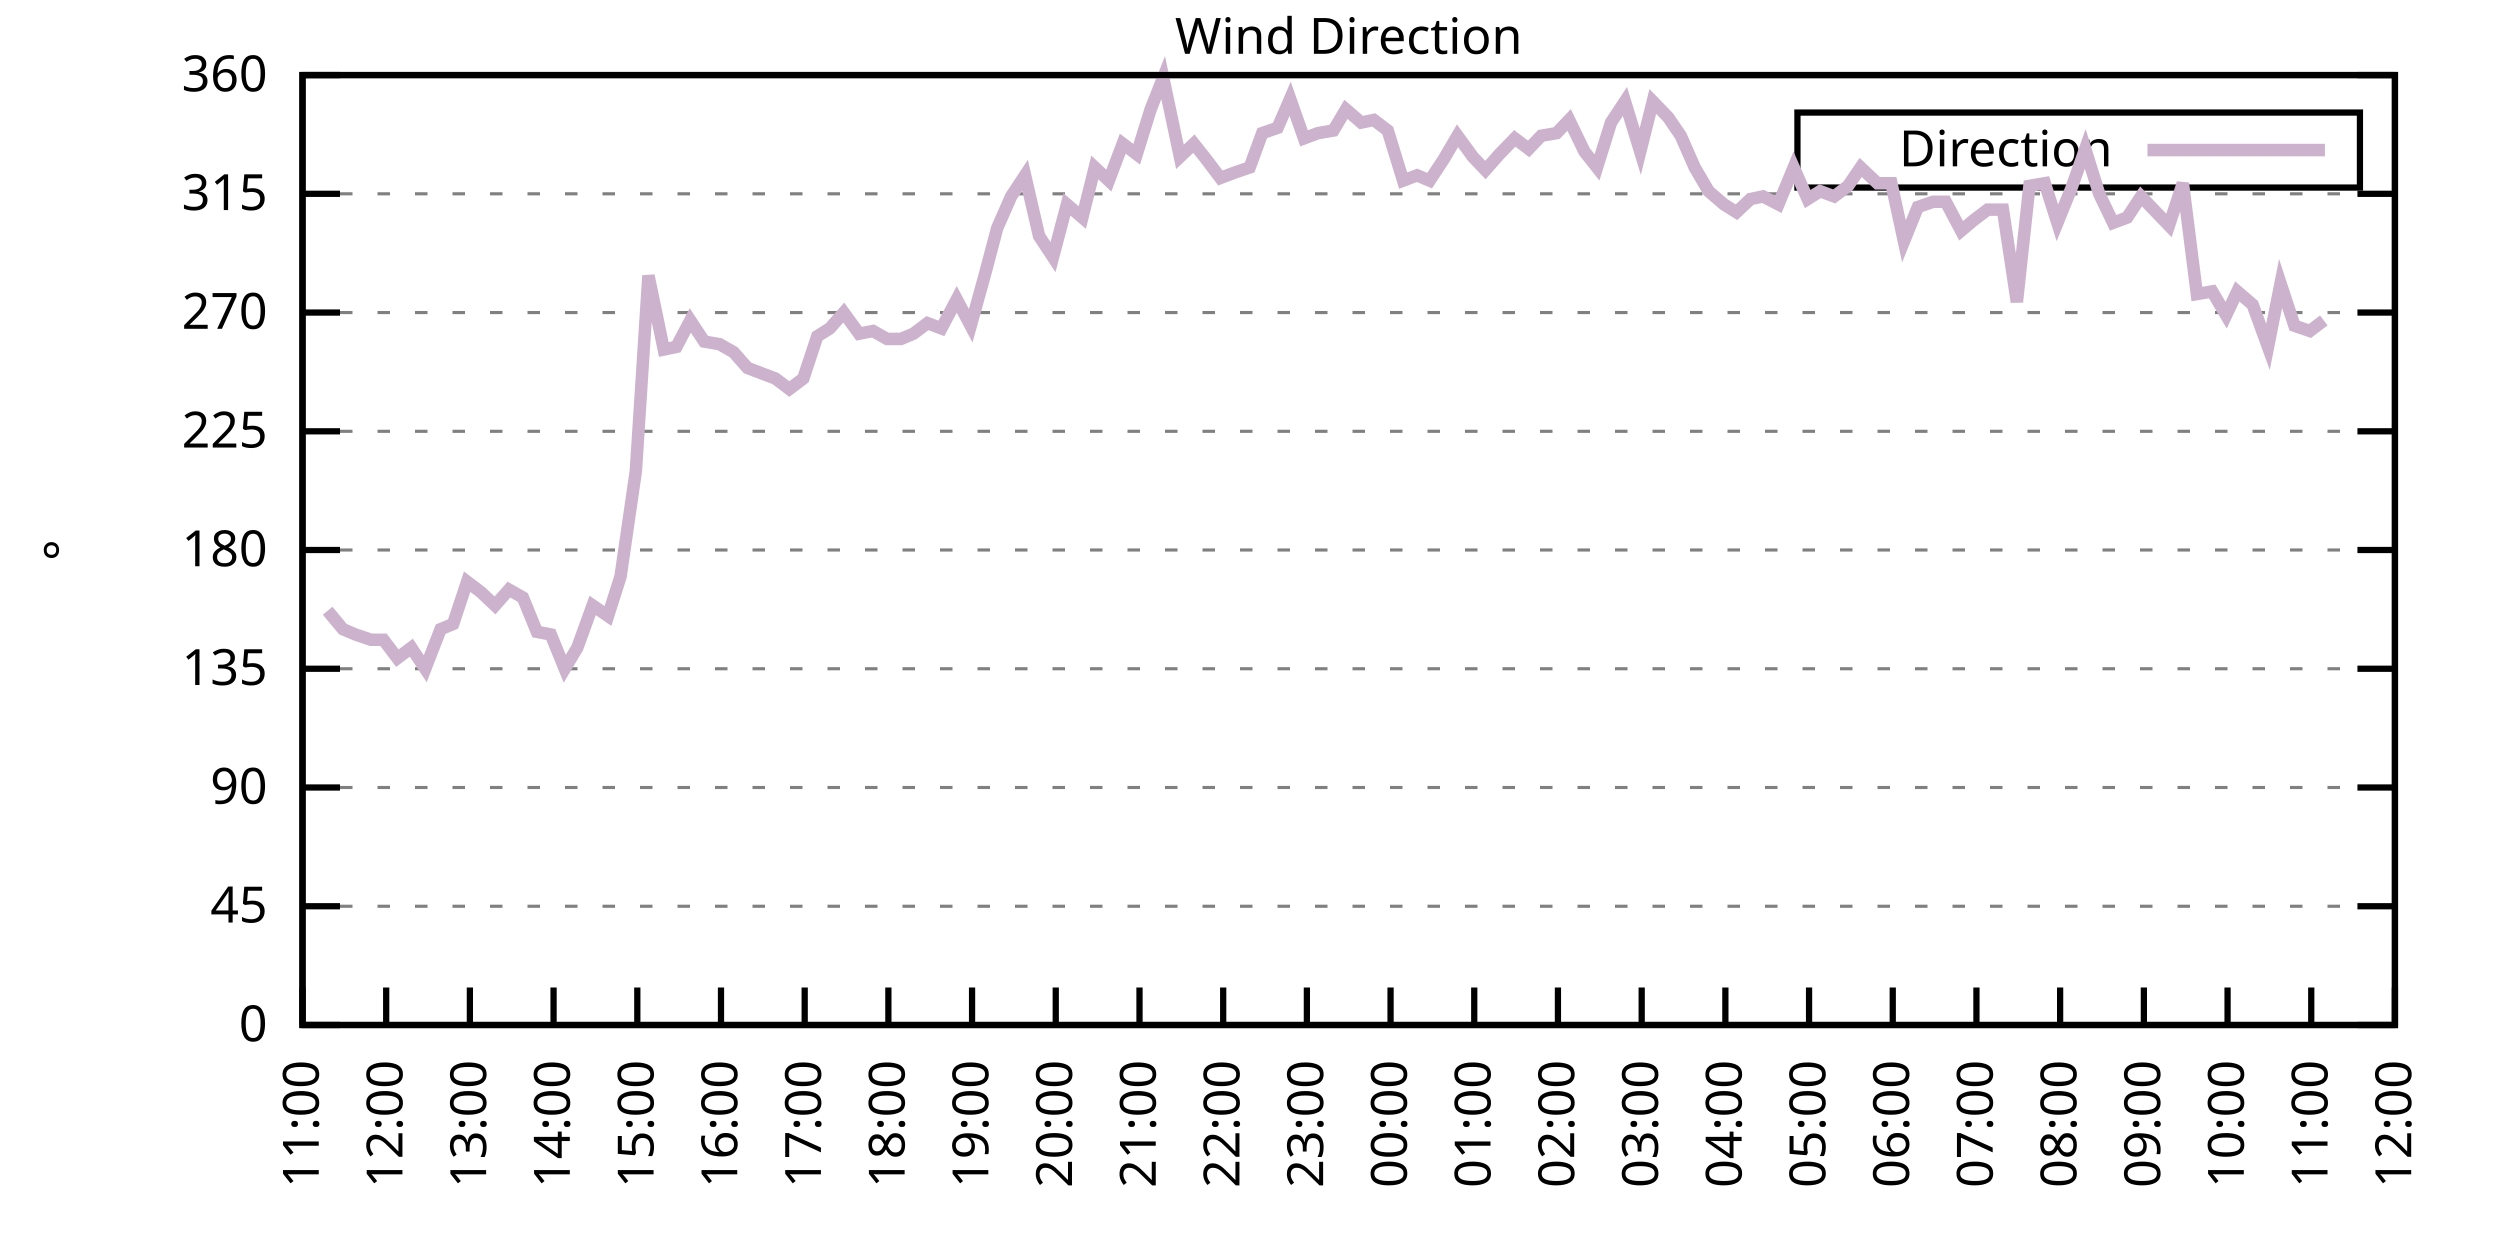
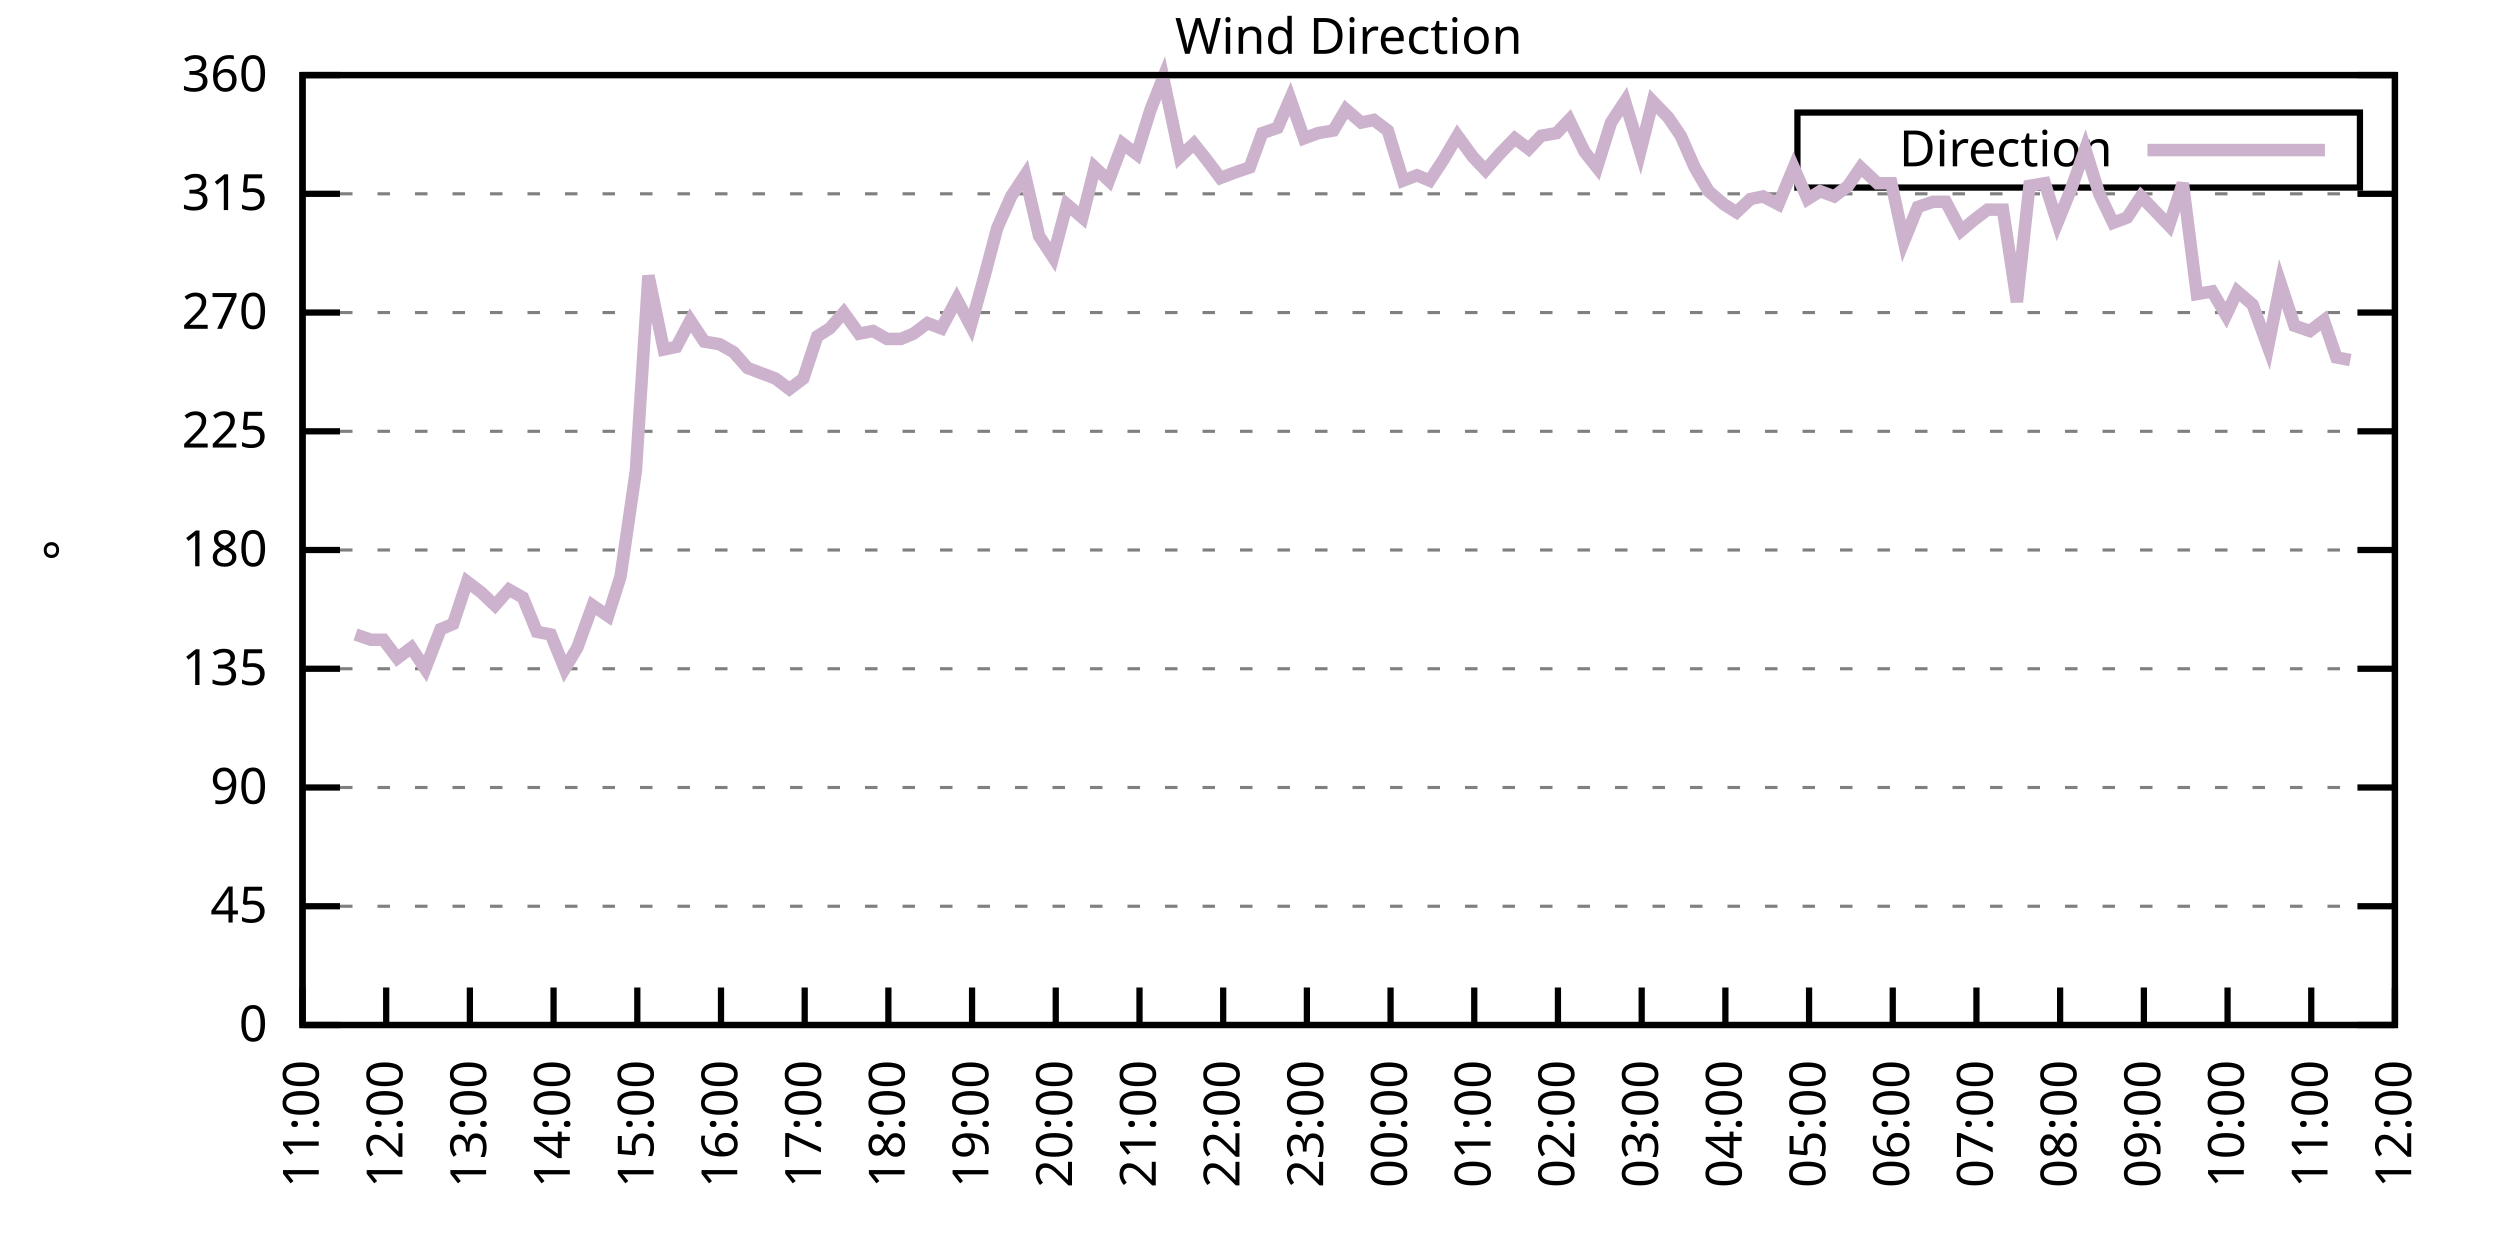
<svg xmlns="http://www.w3.org/2000/svg" xmlns:xlink="http://www.w3.org/1999/xlink" width="400" height="200" viewBox="0 0 400 200">
  <g id="gnuplot_canvas">
    <rect x="0" y="0" width="400" height="200" fill="none" />
    <defs>
      <circle id="gpDot" r="0.5" stroke-width="0.5" stroke="currentColor" />
      <path id="gpPt0" stroke-width="0.333" stroke="currentColor" d="M-1,0 h2 M0,-1 v2" />
      <path id="gpPt1" stroke-width="0.333" stroke="currentColor" d="M-1,-1 L1,1 M1,-1 L-1,1" />
      <path id="gpPt2" stroke-width="0.333" stroke="currentColor" d="M-1,0 L1,0 M0,-1 L0,1 M-1,-1 L1,1 M-1,1 L1,-1" />
      <rect id="gpPt3" stroke-width="0.333" stroke="currentColor" x="-1" y="-1" width="2" height="2" />
      <rect id="gpPt4" stroke-width="0.333" stroke="currentColor" fill="currentColor" x="-1" y="-1" width="2" height="2" />
      <circle id="gpPt5" stroke-width="0.333" stroke="currentColor" cx="0" cy="0" r="1" />
      <use xlink:href="#gpPt5" id="gpPt6" fill="currentColor" stroke="none" />
      <path id="gpPt7" stroke-width="0.333" stroke="currentColor" d="M0,-1.33 L-1.33,0.67 L1.33,0.67 z" />
      <use xlink:href="#gpPt7" id="gpPt8" fill="currentColor" stroke="none" />
      <use xlink:href="#gpPt7" id="gpPt9" stroke="currentColor" transform="rotate(180)" />
      <use xlink:href="#gpPt9" id="gpPt10" fill="currentColor" stroke="none" />
      <use xlink:href="#gpPt3" id="gpPt11" stroke="currentColor" transform="rotate(45)" />
      <use xlink:href="#gpPt11" id="gpPt12" fill="currentColor" stroke="none" />
      <path id="gpPt13" stroke-width="0.333" stroke="currentColor" d="M0,1.330 L1.265,0.411 L0.782,-1.067 L-0.782,-1.076 L-1.265,0.411 z" />
      <use xlink:href="#gpPt13" id="gpPt14" fill="currentColor" stroke="none" />
      <filter id="textbox" filterUnits="objectBoundingBox" x="0" y="0" height="1" width="1">
        <feFlood flood-color="white" flood-opacity="1" result="bgnd" />
        <feComposite in="SourceGraphic" in2="bgnd" operator="atop" />
      </filter>
      <filter id="greybox" filterUnits="objectBoundingBox" x="0" y="0" height="1" width="1">
        <feFlood flood-color="lightgrey" flood-opacity="1" result="grey" />
        <feComposite in="SourceGraphic" in2="grey" operator="atop" />
      </filter>
    </defs>
    <g fill="none" color="white" stroke="currentColor" stroke-width="1.00" stroke-linecap="butt" stroke-linejoin="miter">
</g>
    <g fill="none" color="black" stroke="currentColor" stroke-width="1.00" stroke-linecap="butt" stroke-linejoin="miter">
      <g stroke="none" shape-rendering="crispEdges">
        <polygon fill="rgb(255, 255, 255)" points="48.40,164.00 383.18,164.00 383.18,12.02 48.40,12.02 " />
      </g>
    </g>
    <g fill="none" color="black" stroke="currentColor" stroke-width="1.00" stroke-linecap="butt" stroke-linejoin="miter">
</g>
    <g fill="none" color="black" stroke="black" stroke-width="0.50" stroke-linecap="butt" stroke-linejoin="miter">
</g>
    <g fill="none" color="gray" stroke="currentColor" stroke-width="0.50" stroke-linecap="butt" stroke-linejoin="miter">
      <path stroke="gray" stroke-dasharray="2,4" class="gridline" d="M48.40,164.00 L383.19,164.00  " />
    </g>
    <g fill="none" color="gray" stroke="gray" stroke-width="1.00" stroke-linecap="butt" stroke-linejoin="miter">
</g>
    <g fill="none" color="black" stroke="currentColor" stroke-width="1.00" stroke-linecap="butt" stroke-linejoin="miter">
      <path stroke="black" d="M48.40,164.00 L54.40,164.00 M383.19,164.00 L377.19,164.00  " />
      <g transform="translate(42.80,166.60)" stroke="none" fill="black" font-family="Sans" font-size="8.00" text-anchor="end">
        <text>
          <tspan font-family="Sans"> 0</tspan>
        </text>
      </g>
    </g>
    <g fill="none" color="black" stroke="currentColor" stroke-width="1.00" stroke-linecap="butt" stroke-linejoin="miter">
</g>
    <g fill="none" color="black" stroke="black" stroke-width="0.50" stroke-linecap="butt" stroke-linejoin="miter">
</g>
    <g fill="none" color="gray" stroke="currentColor" stroke-width="0.50" stroke-linecap="butt" stroke-linejoin="miter">
      <path stroke="gray" stroke-dasharray="2,4" class="gridline" d="M48.40,145.00 L383.19,145.00  " />
    </g>
    <g fill="none" color="gray" stroke="gray" stroke-width="1.00" stroke-linecap="butt" stroke-linejoin="miter">
</g>
    <g fill="none" color="black" stroke="currentColor" stroke-width="1.00" stroke-linecap="butt" stroke-linejoin="miter">
      <path stroke="black" d="M48.40,145.00 L54.40,145.00 M383.19,145.00 L377.19,145.00  " />
      <g transform="translate(42.80,147.60)" stroke="none" fill="black" font-family="Sans" font-size="8.00" text-anchor="end">
        <text>
          <tspan font-family="Sans"> 45</tspan>
        </text>
      </g>
    </g>
    <g fill="none" color="black" stroke="currentColor" stroke-width="1.00" stroke-linecap="butt" stroke-linejoin="miter">
</g>
    <g fill="none" color="black" stroke="black" stroke-width="0.50" stroke-linecap="butt" stroke-linejoin="miter">
</g>
    <g fill="none" color="gray" stroke="currentColor" stroke-width="0.50" stroke-linecap="butt" stroke-linejoin="miter">
      <path stroke="gray" stroke-dasharray="2,4" class="gridline" d="M48.40,126.00 L383.19,126.00  " />
    </g>
    <g fill="none" color="gray" stroke="gray" stroke-width="1.00" stroke-linecap="butt" stroke-linejoin="miter">
</g>
    <g fill="none" color="black" stroke="currentColor" stroke-width="1.00" stroke-linecap="butt" stroke-linejoin="miter">
      <path stroke="black" d="M48.40,126.00 L54.40,126.00 M383.19,126.00 L377.19,126.00  " />
      <g transform="translate(42.80,128.60)" stroke="none" fill="black" font-family="Sans" font-size="8.00" text-anchor="end">
        <text>
          <tspan font-family="Sans"> 90</tspan>
        </text>
      </g>
    </g>
    <g fill="none" color="black" stroke="currentColor" stroke-width="1.00" stroke-linecap="butt" stroke-linejoin="miter">
</g>
    <g fill="none" color="black" stroke="black" stroke-width="0.50" stroke-linecap="butt" stroke-linejoin="miter">
</g>
    <g fill="none" color="gray" stroke="currentColor" stroke-width="0.50" stroke-linecap="butt" stroke-linejoin="miter">
      <path stroke="gray" stroke-dasharray="2,4" class="gridline" d="M48.40,107.00 L383.19,107.00  " />
    </g>
    <g fill="none" color="gray" stroke="gray" stroke-width="1.00" stroke-linecap="butt" stroke-linejoin="miter">
</g>
    <g fill="none" color="black" stroke="currentColor" stroke-width="1.00" stroke-linecap="butt" stroke-linejoin="miter">
      <path stroke="black" d="M48.40,107.00 L54.40,107.00 M383.19,107.00 L377.19,107.00  " />
      <g transform="translate(42.80,109.60)" stroke="none" fill="black" font-family="Sans" font-size="8.00" text-anchor="end">
        <text>
          <tspan font-family="Sans"> 135</tspan>
        </text>
      </g>
    </g>
    <g fill="none" color="black" stroke="currentColor" stroke-width="1.00" stroke-linecap="butt" stroke-linejoin="miter">
</g>
    <g fill="none" color="black" stroke="black" stroke-width="0.50" stroke-linecap="butt" stroke-linejoin="miter">
</g>
    <g fill="none" color="gray" stroke="currentColor" stroke-width="0.50" stroke-linecap="butt" stroke-linejoin="miter">
      <path stroke="gray" stroke-dasharray="2,4" class="gridline" d="M48.40,88.00 L383.19,88.00  " />
    </g>
    <g fill="none" color="gray" stroke="gray" stroke-width="1.00" stroke-linecap="butt" stroke-linejoin="miter">
</g>
    <g fill="none" color="black" stroke="currentColor" stroke-width="1.00" stroke-linecap="butt" stroke-linejoin="miter">
      <path stroke="black" d="M48.40,88.00 L54.40,88.00 M383.19,88.00 L377.19,88.00  " />
      <g transform="translate(42.80,90.60)" stroke="none" fill="black" font-family="Sans" font-size="8.00" text-anchor="end">
        <text>
          <tspan font-family="Sans"> 180</tspan>
        </text>
      </g>
    </g>
    <g fill="none" color="black" stroke="currentColor" stroke-width="1.00" stroke-linecap="butt" stroke-linejoin="miter">
</g>
    <g fill="none" color="black" stroke="black" stroke-width="0.50" stroke-linecap="butt" stroke-linejoin="miter">
</g>
    <g fill="none" color="gray" stroke="currentColor" stroke-width="0.50" stroke-linecap="butt" stroke-linejoin="miter">
      <path stroke="gray" stroke-dasharray="2,4" class="gridline" d="M48.40,69.01 L383.19,69.01  " />
    </g>
    <g fill="none" color="gray" stroke="gray" stroke-width="1.00" stroke-linecap="butt" stroke-linejoin="miter">
</g>
    <g fill="none" color="black" stroke="currentColor" stroke-width="1.00" stroke-linecap="butt" stroke-linejoin="miter">
      <path stroke="black" d="M48.40,69.01 L54.40,69.01 M383.19,69.01 L377.19,69.01  " />
      <g transform="translate(42.80,71.61)" stroke="none" fill="black" font-family="Sans" font-size="8.00" text-anchor="end">
        <text>
          <tspan font-family="Sans"> 225</tspan>
        </text>
      </g>
    </g>
    <g fill="none" color="black" stroke="currentColor" stroke-width="1.00" stroke-linecap="butt" stroke-linejoin="miter">
</g>
    <g fill="none" color="black" stroke="black" stroke-width="0.50" stroke-linecap="butt" stroke-linejoin="miter">
</g>
    <g fill="none" color="gray" stroke="currentColor" stroke-width="0.50" stroke-linecap="butt" stroke-linejoin="miter">
      <path stroke="gray" stroke-dasharray="2,4" class="gridline" d="M48.40,50.01 L383.19,50.01  " />
    </g>
    <g fill="none" color="gray" stroke="gray" stroke-width="1.00" stroke-linecap="butt" stroke-linejoin="miter">
</g>
    <g fill="none" color="black" stroke="currentColor" stroke-width="1.00" stroke-linecap="butt" stroke-linejoin="miter">
      <path stroke="black" d="M48.40,50.01 L54.40,50.01 M383.19,50.01 L377.19,50.01  " />
      <g transform="translate(42.80,52.61)" stroke="none" fill="black" font-family="Sans" font-size="8.00" text-anchor="end">
        <text>
          <tspan font-family="Sans"> 270</tspan>
        </text>
      </g>
    </g>
    <g fill="none" color="black" stroke="currentColor" stroke-width="1.00" stroke-linecap="butt" stroke-linejoin="miter">
</g>
    <g fill="none" color="black" stroke="black" stroke-width="0.50" stroke-linecap="butt" stroke-linejoin="miter">
</g>
    <g fill="none" color="gray" stroke="currentColor" stroke-width="0.50" stroke-linecap="butt" stroke-linejoin="miter">
      <path stroke="gray" stroke-dasharray="2,4" class="gridline" d="M48.40,31.01 L383.19,31.01  " />
    </g>
    <g fill="none" color="gray" stroke="gray" stroke-width="1.00" stroke-linecap="butt" stroke-linejoin="miter">
</g>
    <g fill="none" color="black" stroke="currentColor" stroke-width="1.00" stroke-linecap="butt" stroke-linejoin="miter">
      <path stroke="black" d="M48.40,31.01 L54.40,31.01 M383.19,31.01 L377.19,31.01  " />
      <g transform="translate(42.80,33.61)" stroke="none" fill="black" font-family="Sans" font-size="8.00" text-anchor="end">
        <text>
          <tspan font-family="Sans"> 315</tspan>
        </text>
      </g>
    </g>
    <g fill="none" color="black" stroke="currentColor" stroke-width="1.00" stroke-linecap="butt" stroke-linejoin="miter">
</g>
    <g fill="none" color="black" stroke="black" stroke-width="0.50" stroke-linecap="butt" stroke-linejoin="miter">
</g>
    <g fill="none" color="gray" stroke="currentColor" stroke-width="0.50" stroke-linecap="butt" stroke-linejoin="miter">
      <path stroke="gray" stroke-dasharray="2,4" class="gridline" d="M48.40,12.01 L383.19,12.01  " />
    </g>
    <g fill="none" color="gray" stroke="gray" stroke-width="1.00" stroke-linecap="butt" stroke-linejoin="miter">
</g>
    <g fill="none" color="black" stroke="currentColor" stroke-width="1.00" stroke-linecap="butt" stroke-linejoin="miter">
      <path stroke="black" d="M48.40,12.01 L54.40,12.01 M383.19,12.01 L377.19,12.01  " />
      <g transform="translate(42.80,14.61)" stroke="none" fill="black" font-family="Sans" font-size="8.00" text-anchor="end">
        <text>
          <tspan font-family="Sans"> 360</tspan>
        </text>
      </g>
    </g>
    <g fill="none" color="black" stroke="currentColor" stroke-width="1.00" stroke-linecap="butt" stroke-linejoin="miter">
      <path stroke="black" d="M48.40,164.00 L48.40,158.00  " />
      <g transform="translate(51.00,169.60) rotate(270.00)" stroke="none" fill="black" font-family="Sans" font-size="8.00" text-anchor="end">
        <text>
          <tspan font-family="Sans">11:00</tspan>
        </text>
      </g>
    </g>
    <g fill="none" color="black" stroke="currentColor" stroke-width="1.00" stroke-linecap="butt" stroke-linejoin="miter">
      <path stroke="black" d="M61.79,164.00 L61.79,158.00  " />
      <g transform="translate(64.39,169.60) rotate(270.00)" stroke="none" fill="black" font-family="Sans" font-size="8.00" text-anchor="end">
        <text>
          <tspan font-family="Sans">12:00</tspan>
        </text>
      </g>
    </g>
    <g fill="none" color="black" stroke="currentColor" stroke-width="1.00" stroke-linecap="butt" stroke-linejoin="miter">
      <path stroke="black" d="M75.18,164.00 L75.18,158.00  " />
      <g transform="translate(77.78,169.60) rotate(270.00)" stroke="none" fill="black" font-family="Sans" font-size="8.00" text-anchor="end">
        <text>
          <tspan font-family="Sans">13:00</tspan>
        </text>
      </g>
    </g>
    <g fill="none" color="black" stroke="currentColor" stroke-width="1.00" stroke-linecap="butt" stroke-linejoin="miter">
      <path stroke="black" d="M88.57,164.00 L88.57,158.00  " />
      <g transform="translate(91.17,169.60) rotate(270.00)" stroke="none" fill="black" font-family="Sans" font-size="8.00" text-anchor="end">
        <text>
          <tspan font-family="Sans">14:00</tspan>
        </text>
      </g>
    </g>
    <g fill="none" color="black" stroke="currentColor" stroke-width="1.00" stroke-linecap="butt" stroke-linejoin="miter">
      <path stroke="black" d="M101.97,164.00 L101.97,158.00  " />
      <g transform="translate(104.57,169.60) rotate(270.00)" stroke="none" fill="black" font-family="Sans" font-size="8.00" text-anchor="end">
        <text>
          <tspan font-family="Sans">15:00</tspan>
        </text>
      </g>
    </g>
    <g fill="none" color="black" stroke="currentColor" stroke-width="1.00" stroke-linecap="butt" stroke-linejoin="miter">
      <path stroke="black" d="M115.36,164.00 L115.36,158.00  " />
      <g transform="translate(117.96,169.60) rotate(270.00)" stroke="none" fill="black" font-family="Sans" font-size="8.00" text-anchor="end">
        <text>
          <tspan font-family="Sans">16:00</tspan>
        </text>
      </g>
    </g>
    <g fill="none" color="black" stroke="currentColor" stroke-width="1.00" stroke-linecap="butt" stroke-linejoin="miter">
      <path stroke="black" d="M128.75,164.00 L128.75,158.00  " />
      <g transform="translate(131.35,169.60) rotate(270.00)" stroke="none" fill="black" font-family="Sans" font-size="8.00" text-anchor="end">
        <text>
          <tspan font-family="Sans">17:00</tspan>
        </text>
      </g>
    </g>
    <g fill="none" color="black" stroke="currentColor" stroke-width="1.00" stroke-linecap="butt" stroke-linejoin="miter">
      <path stroke="black" d="M142.14,164.00 L142.14,158.00  " />
      <g transform="translate(144.74,169.60) rotate(270.00)" stroke="none" fill="black" font-family="Sans" font-size="8.00" text-anchor="end">
        <text>
          <tspan font-family="Sans">18:00</tspan>
        </text>
      </g>
    </g>
    <g fill="none" color="black" stroke="currentColor" stroke-width="1.00" stroke-linecap="butt" stroke-linejoin="miter">
      <path stroke="black" d="M155.53,164.00 L155.53,158.00  " />
      <g transform="translate(158.13,169.60) rotate(270.00)" stroke="none" fill="black" font-family="Sans" font-size="8.00" text-anchor="end">
        <text>
          <tspan font-family="Sans">19:00</tspan>
        </text>
      </g>
    </g>
    <g fill="none" color="black" stroke="currentColor" stroke-width="1.00" stroke-linecap="butt" stroke-linejoin="miter">
      <path stroke="black" d="M168.92,164.00 L168.92,158.00  " />
      <g transform="translate(171.52,169.60) rotate(270.00)" stroke="none" fill="black" font-family="Sans" font-size="8.00" text-anchor="end">
        <text>
          <tspan font-family="Sans">20:00</tspan>
        </text>
      </g>
    </g>
    <g fill="none" color="black" stroke="currentColor" stroke-width="1.00" stroke-linecap="butt" stroke-linejoin="miter">
      <path stroke="black" d="M182.32,164.00 L182.32,158.00  " />
      <g transform="translate(184.92,169.60) rotate(270.00)" stroke="none" fill="black" font-family="Sans" font-size="8.00" text-anchor="end">
        <text>
          <tspan font-family="Sans">21:00</tspan>
        </text>
      </g>
    </g>
    <g fill="none" color="black" stroke="currentColor" stroke-width="1.00" stroke-linecap="butt" stroke-linejoin="miter">
      <path stroke="black" d="M195.71,164.00 L195.71,158.00  " />
      <g transform="translate(198.31,169.60) rotate(270.00)" stroke="none" fill="black" font-family="Sans" font-size="8.00" text-anchor="end">
        <text>
          <tspan font-family="Sans">22:00</tspan>
        </text>
      </g>
    </g>
    <g fill="none" color="black" stroke="currentColor" stroke-width="1.00" stroke-linecap="butt" stroke-linejoin="miter">
      <path stroke="black" d="M209.10,164.00 L209.10,158.00  " />
      <g transform="translate(211.70,169.60) rotate(270.00)" stroke="none" fill="black" font-family="Sans" font-size="8.00" text-anchor="end">
        <text>
          <tspan font-family="Sans">23:00</tspan>
        </text>
      </g>
    </g>
    <g fill="none" color="black" stroke="currentColor" stroke-width="1.00" stroke-linecap="butt" stroke-linejoin="miter">
      <path stroke="black" d="M222.49,164.00 L222.49,158.00  " />
      <g transform="translate(225.09,169.60) rotate(270.00)" stroke="none" fill="black" font-family="Sans" font-size="8.00" text-anchor="end">
        <text>
          <tspan font-family="Sans">00:00</tspan>
        </text>
      </g>
    </g>
    <g fill="none" color="black" stroke="currentColor" stroke-width="1.00" stroke-linecap="butt" stroke-linejoin="miter">
      <path stroke="black" d="M235.88,164.00 L235.88,158.00  " />
      <g transform="translate(238.48,169.60) rotate(270.00)" stroke="none" fill="black" font-family="Sans" font-size="8.00" text-anchor="end">
        <text>
          <tspan font-family="Sans">01:00</tspan>
        </text>
      </g>
    </g>
    <g fill="none" color="black" stroke="currentColor" stroke-width="1.00" stroke-linecap="butt" stroke-linejoin="miter">
      <path stroke="black" d="M249.27,164.00 L249.27,158.00  " />
      <g transform="translate(251.87,169.60) rotate(270.00)" stroke="none" fill="black" font-family="Sans" font-size="8.00" text-anchor="end">
        <text>
          <tspan font-family="Sans">02:00</tspan>
        </text>
      </g>
    </g>
    <g fill="none" color="black" stroke="currentColor" stroke-width="1.00" stroke-linecap="butt" stroke-linejoin="miter">
      <path stroke="black" d="M262.67,164.00 L262.67,158.00  " />
      <g transform="translate(265.27,169.60) rotate(270.00)" stroke="none" fill="black" font-family="Sans" font-size="8.00" text-anchor="end">
        <text>
          <tspan font-family="Sans">03:00</tspan>
        </text>
      </g>
    </g>
    <g fill="none" color="black" stroke="currentColor" stroke-width="1.00" stroke-linecap="butt" stroke-linejoin="miter">
      <path stroke="black" d="M276.06,164.00 L276.06,158.00  " />
      <g transform="translate(278.66,169.60) rotate(270.00)" stroke="none" fill="black" font-family="Sans" font-size="8.00" text-anchor="end">
        <text>
          <tspan font-family="Sans">04:00</tspan>
        </text>
      </g>
    </g>
    <g fill="none" color="black" stroke="currentColor" stroke-width="1.00" stroke-linecap="butt" stroke-linejoin="miter">
      <path stroke="black" d="M289.45,164.00 L289.45,158.00  " />
      <g transform="translate(292.05,169.60) rotate(270.00)" stroke="none" fill="black" font-family="Sans" font-size="8.00" text-anchor="end">
        <text>
          <tspan font-family="Sans">05:00</tspan>
        </text>
      </g>
    </g>
    <g fill="none" color="black" stroke="currentColor" stroke-width="1.00" stroke-linecap="butt" stroke-linejoin="miter">
      <path stroke="black" d="M302.84,164.00 L302.84,158.00  " />
      <g transform="translate(305.44,169.60) rotate(270.00)" stroke="none" fill="black" font-family="Sans" font-size="8.00" text-anchor="end">
        <text>
          <tspan font-family="Sans">06:00</tspan>
        </text>
      </g>
    </g>
    <g fill="none" color="black" stroke="currentColor" stroke-width="1.00" stroke-linecap="butt" stroke-linejoin="miter">
      <path stroke="black" d="M316.23,164.00 L316.23,158.00  " />
      <g transform="translate(318.83,169.60) rotate(270.00)" stroke="none" fill="black" font-family="Sans" font-size="8.00" text-anchor="end">
        <text>
          <tspan font-family="Sans">07:00</tspan>
        </text>
      </g>
    </g>
    <g fill="none" color="black" stroke="currentColor" stroke-width="1.00" stroke-linecap="butt" stroke-linejoin="miter">
      <path stroke="black" d="M329.62,164.00 L329.62,158.00  " />
      <g transform="translate(332.22,169.60) rotate(270.00)" stroke="none" fill="black" font-family="Sans" font-size="8.00" text-anchor="end">
        <text>
          <tspan font-family="Sans">08:00</tspan>
        </text>
      </g>
    </g>
    <g fill="none" color="black" stroke="currentColor" stroke-width="1.00" stroke-linecap="butt" stroke-linejoin="miter">
      <path stroke="black" d="M343.02,164.00 L343.02,158.00  " />
      <g transform="translate(345.62,169.60) rotate(270.00)" stroke="none" fill="black" font-family="Sans" font-size="8.00" text-anchor="end">
        <text>
          <tspan font-family="Sans">09:00</tspan>
        </text>
      </g>
    </g>
    <g fill="none" color="black" stroke="currentColor" stroke-width="1.00" stroke-linecap="butt" stroke-linejoin="miter">
      <path stroke="black" d="M356.41,164.00 L356.41,158.00  " />
      <g transform="translate(359.01,169.60) rotate(270.00)" stroke="none" fill="black" font-family="Sans" font-size="8.00" text-anchor="end">
        <text>
          <tspan font-family="Sans">10:00</tspan>
        </text>
      </g>
    </g>
    <g fill="none" color="black" stroke="currentColor" stroke-width="1.00" stroke-linecap="butt" stroke-linejoin="miter">
      <path stroke="black" d="M369.80,164.00 L369.80,158.00  " />
      <g transform="translate(372.40,169.60) rotate(270.00)" stroke="none" fill="black" font-family="Sans" font-size="8.00" text-anchor="end">
        <text>
          <tspan font-family="Sans">11:00</tspan>
        </text>
      </g>
    </g>
    <g fill="none" color="black" stroke="currentColor" stroke-width="1.00" stroke-linecap="butt" stroke-linejoin="miter">
      <path stroke="black" d="M383.19,164.00 L383.19,158.00  " />
      <g transform="translate(385.79,169.60) rotate(270.00)" stroke="none" fill="black" font-family="Sans" font-size="8.00" text-anchor="end">
        <text>
          <tspan font-family="Sans">12:00</tspan>
        </text>
      </g>
    </g>
    <g fill="none" color="black" stroke="currentColor" stroke-width="1.00" stroke-linecap="butt" stroke-linejoin="miter">
</g>
    <g fill="none" color="black" stroke="currentColor" stroke-width="1.00" stroke-linecap="butt" stroke-linejoin="miter">
      <path stroke="black" d="M48.40,12.01 L48.40,164.00 L383.19,164.00 L383.19,12.01 L48.40,12.01 Z  " />
    </g>
    <g fill="none" color="black" stroke="currentColor" stroke-width="1.00" stroke-linecap="butt" stroke-linejoin="miter">
</g>
    <g fill="none" color="black" stroke="currentColor" stroke-width="1.00" stroke-linecap="butt" stroke-linejoin="miter">
      <path stroke="black" d="M287.59,30.01 L287.59,18.01 L377.59,18.01 L377.59,30.01 L287.59,30.01 Z  " />
    </g>
    <g id="Wind_direction_plot_1">
      <g fill="none" color="white" stroke="black" stroke-width="2.00" stroke-linecap="butt" stroke-linejoin="miter">
</g>
      <g fill="none" color="black" stroke="currentColor" stroke-width="2.00" stroke-linecap="butt" stroke-linejoin="miter">
        <g transform="translate(337.99,26.61)" stroke="none" fill="black" font-family="Sans" font-size="8.00" text-anchor="end">
          <text>
            <tspan font-family="Sans">Direction</tspan>
          </text>
        </g>
      </g>
      <g fill="none" color="black" stroke="currentColor" stroke-width="2.00" stroke-linecap="butt" stroke-linejoin="miter">
-         <path stroke="rgb(204, 178, 204)" d="M343.59,24.01 L371.99,24.01 M52.42,97.72 L54.87,100.67 L56.88,101.52 L59.34,102.36 L61.35,102.36 L63.58,105.31   L65.81,103.63 L68.04,107.00 L70.50,100.67 L72.50,99.83 L74.74,93.07 L76.97,94.76 L79.20,96.87 L81.43,94.34   L83.66,95.60 L85.90,101.09 L88.13,101.52 L90.36,107.00 L92.37,103.63 L94.82,96.87 L97.28,98.56 L99.29,92.23   L101.74,75.34 L103.75,44.10 L106.21,55.92 L108.22,55.50 L110.45,51.27 L112.68,54.65 L115.13,55.07 L117.37,56.34   L119.60,58.87 L121.83,59.72 L124.06,60.56 L126.29,62.25 L128.53,60.56 L130.76,53.81 L132.77,52.54 L135.00,50.01   L137.45,53.39 L139.69,52.96 L141.92,54.23 L144.15,54.23 L146.16,53.39 L148.39,51.70 L150.62,52.54 L153.08,47.90   L155.31,52.12 L157.54,44.10 L159.55,36.50 L161.78,31.43 L164.01,28.05 L166.25,37.76 L168.48,41.14 L170.71,32.70   L173.17,34.81 L175.17,26.79 L177.41,28.90 L179.64,22.99 L181.87,24.68 L184.10,17.50 L186.11,12.43 L188.79,25.10   L191.02,22.99 L193.03,25.52 L195.26,28.48 L197.49,27.63 L199.95,26.79 L201.96,21.30 L204.41,20.45 L206.42,15.81   L208.65,22.14 L210.88,21.30 L213.34,20.88 L215.35,17.50 L217.80,19.61 L219.81,19.19 L222.04,20.88 L224.50,28.90   L226.73,28.05 L228.74,28.90 L230.97,25.52 L233.20,21.72 L235.66,25.10 L237.67,27.21 L239.90,24.68 L242.36,22.14   L244.59,23.83 L246.60,21.72 L249.05,21.30 L251.06,19.19 L253.51,24.25 L255.52,26.79 L257.76,19.61 L259.99,16.23   L262.44,24.25 L264.45,16.23 L266.91,18.77 L268.92,21.72 L271.15,26.79 L273.38,30.59 L275.83,32.70 L277.84,33.96   L280.07,31.85 L282.08,31.43 L284.54,32.70 L286.99,26.79 L289.23,31.85 L291.23,30.59 L293.47,31.43 L295.70,29.74   L297.71,26.79 L300.39,29.32 L302.62,29.32 L304.63,38.61 L306.86,33.12 L309.31,32.28 L311.32,32.28 L313.78,36.92   L315.79,35.23 L318.02,33.54 L320.47,33.54 L322.70,48.32 L324.71,29.74 L327.17,29.32 L329.18,35.65 L331.41,30.16   L333.64,23.83 L335.87,31.01 L338.10,35.65 L340.34,34.81 L342.57,31.43 L347.03,36.08 L349.26,29.32 L351.50,47.05   L353.95,46.63 L356.18,50.43 L357.97,46.63 L360.42,48.74 L362.88,55.50 L364.89,45.36 L367.12,52.12 L369.58,52.96   L371.81,51.27  " />
+         <path stroke="rgb(204, 178, 204)" d="M343.59,24.01 L371.99,24.01 M56.88,101.52 L59.34,102.36 L61.35,102.36 L63.58,105.31 L65.81,103.63 L68.04,107.00   L70.50,100.67 L72.50,99.83 L74.74,93.07 L76.97,94.76 L79.20,96.87 L81.43,94.34 L83.66,95.60 L85.90,101.09   L88.13,101.52 L90.36,107.00 L92.37,103.63 L94.82,96.87 L97.28,98.56 L99.29,92.23 L101.74,75.34 L103.75,44.10   L106.21,55.92 L108.22,55.50 L110.45,51.27 L112.68,54.65 L115.13,55.07 L117.37,56.34 L119.60,58.87 L121.83,59.72   L124.06,60.56 L126.29,62.25 L128.53,60.56 L130.76,53.81 L132.77,52.54 L135.00,50.01 L137.45,53.39 L139.69,52.96   L141.92,54.23 L144.15,54.23 L146.16,53.39 L148.39,51.70 L150.62,52.54 L153.08,47.90 L155.31,52.12 L157.54,44.10   L159.55,36.50 L161.78,31.43 L164.01,28.05 L166.25,37.76 L168.48,41.14 L170.71,32.70 L173.17,34.81 L175.17,26.79   L177.41,28.90 L179.64,22.99 L181.87,24.68 L184.10,17.50 L186.11,12.43 L188.79,25.10 L191.02,22.99 L193.03,25.52   L195.26,28.48 L197.49,27.63 L199.95,26.79 L201.96,21.30 L204.41,20.45 L206.42,15.81 L208.65,22.14 L210.88,21.30   L213.34,20.88 L215.35,17.50 L217.80,19.61 L219.81,19.19 L222.04,20.88 L224.50,28.90 L226.73,28.05 L228.74,28.90   L230.97,25.52 L233.20,21.72 L235.66,25.10 L237.67,27.21 L239.90,24.68 L242.36,22.14 L244.59,23.83 L246.60,21.72   L249.05,21.30 L251.06,19.19 L253.51,24.25 L255.52,26.79 L257.76,19.61 L259.99,16.23 L262.44,24.25 L264.45,16.23   L266.91,18.77 L268.92,21.72 L271.15,26.79 L273.38,30.59 L275.83,32.70 L277.84,33.96 L280.07,31.85 L282.08,31.43   L284.54,32.70 L286.99,26.79 L289.23,31.85 L291.23,30.59 L293.47,31.43 L295.70,29.74 L297.71,26.79 L300.39,29.32   L302.62,29.32 L304.63,38.61 L306.86,33.12 L309.31,32.28 L311.32,32.28 L313.78,36.92 L315.79,35.23 L318.02,33.54   L320.47,33.54 L322.70,48.32 L324.71,29.74 L327.17,29.32 L329.18,35.65 L331.41,30.16 L333.64,23.83 L335.87,31.01   L338.10,35.65 L340.34,34.81 L342.57,31.43 L347.03,36.08 L349.26,29.32 L351.50,47.05 L353.95,46.63 L356.18,50.43   L357.97,46.63 L360.42,48.74 L362.88,55.50 L364.89,45.36 L367.12,52.12 L369.58,52.96 L371.81,51.27 L373.82,57.18   L376.05,57.61  " />
      </g>
    </g>
    <g fill="none" color="black" stroke="currentColor" stroke-width="2.00" stroke-linecap="butt" stroke-linejoin="miter">
</g>
    <g fill="none" color="black" stroke="black" stroke-width="1.00" stroke-linecap="butt" stroke-linejoin="miter">
</g>
    <g fill="none" color="black" stroke="currentColor" stroke-width="1.00" stroke-linecap="butt" stroke-linejoin="miter">
      <path stroke="black" d="M48.40,12.01 L48.40,164.00 L383.19,164.00 L383.19,12.01 L48.40,12.01 Z  " />
      <g transform="translate(12.80,88.01) rotate(270.00)" stroke="none" fill="black" font-family="Sans" font-size="8.00" text-anchor="middle">
        <text>
          <tspan font-family="Sans">°</tspan>
        </text>
      </g>
    </g>
    <g fill="none" color="black" stroke="currentColor" stroke-width="1.00" stroke-linecap="butt" stroke-linejoin="miter">
</g>
    <g fill="none" color="black" stroke="currentColor" stroke-width="1.00" stroke-linecap="butt" stroke-linejoin="miter">
      <g transform="translate(215.79,8.61)" stroke="none" fill="black" font-family="Sans" font-size="8.00" text-anchor="middle">
        <text>
          <tspan font-family="Sans">Wind Direction</tspan>
        </text>
      </g>
    </g>
    <g fill="none" color="black" stroke="currentColor" stroke-width="1.00" stroke-linecap="butt" stroke-linejoin="miter">
</g>
  </g>
</svg>
